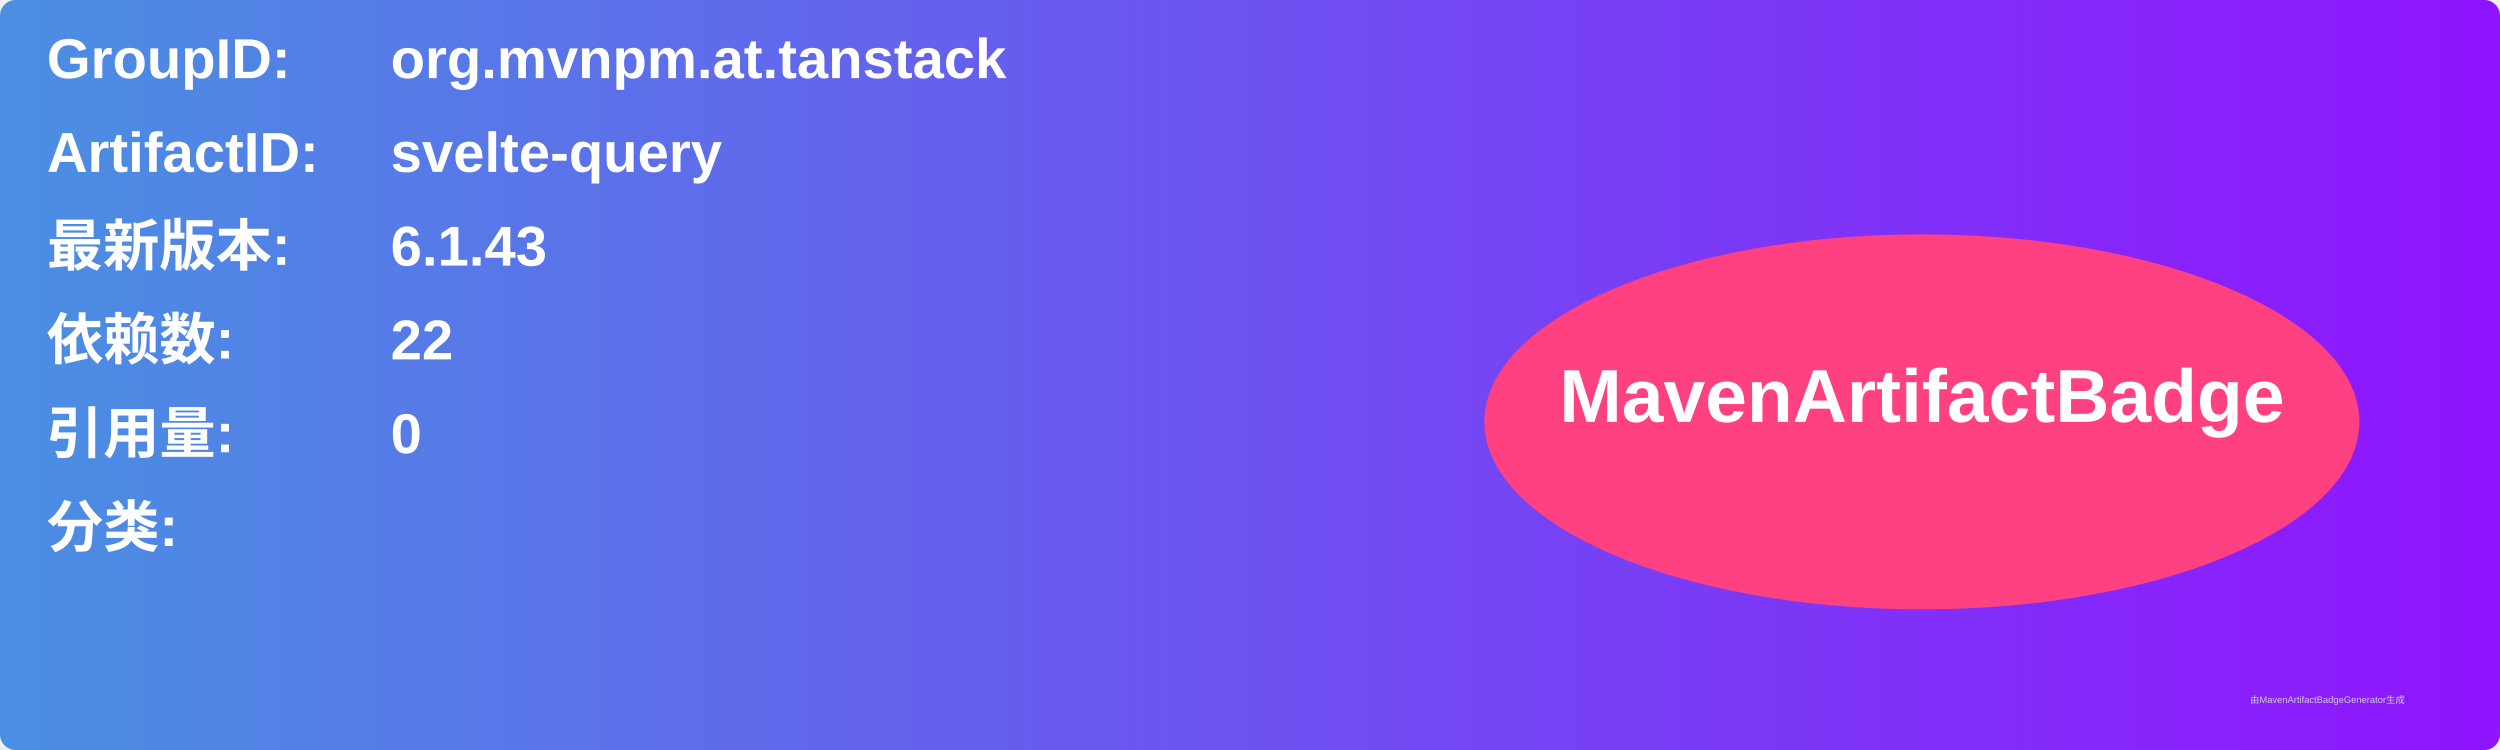
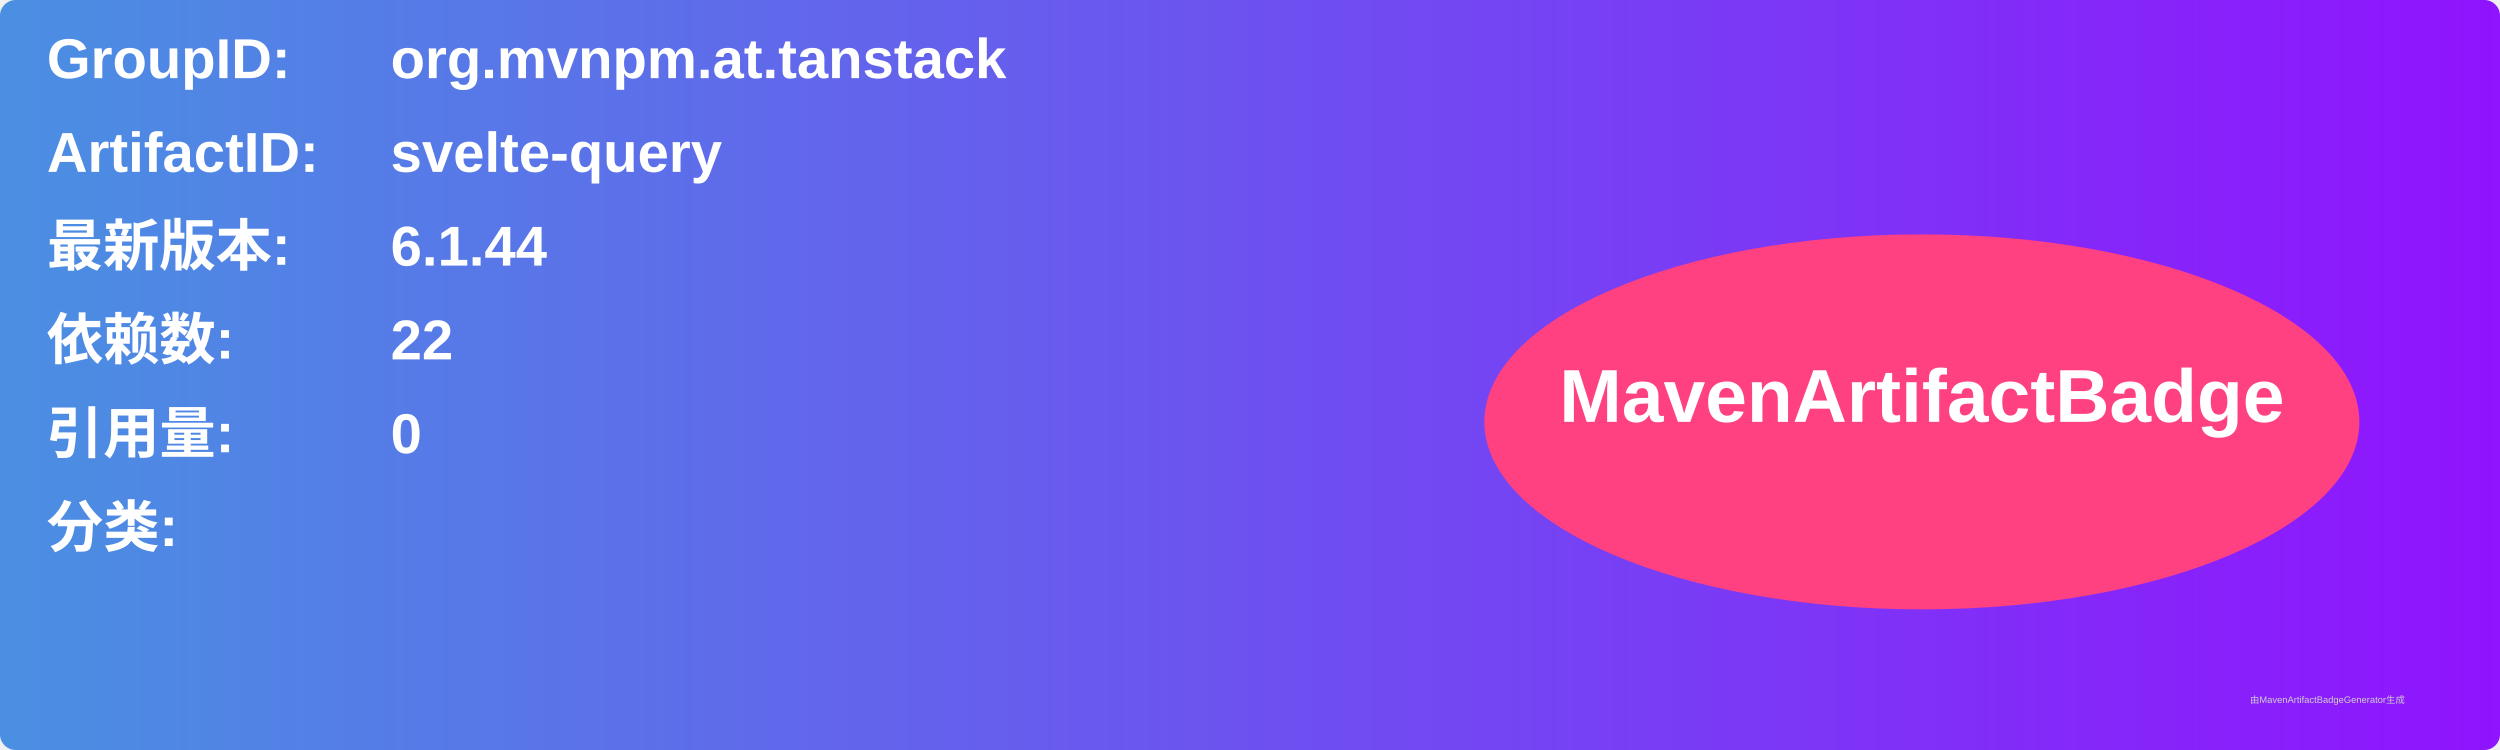
<svg xmlns="http://www.w3.org/2000/svg" width="800" height="240" viewBox="0 0 800 240">
  <linearGradient id="grad" x1="0%" y1="0%" x2="100%" y2="0%">
    <stop offset="0%" stop-color="#4a90e2" />
    <stop offset="100%" stop-color="#9013fe" />
  </linearGradient>
  <rect width="100%" height="100%" rx="5" ry="5" fill="url(#grad)" />
  <g transform="translate(15, 15)">
    <text x="0" y="10" font-family="Arial" font-size="18" fill="white" font-weight="bold" width="260">GroupID:</text>
    <text x="110" y="10" font-family="Arial" font-size="18" fill="white" font-weight="bold" width="460">org.mvnpm.at.tanstack</text>
    <text x="0" y="40" font-family="Arial" font-size="18" fill="white" font-weight="bold" width="260">ArtifactID:</text>
    <text x="110" y="40" font-family="Arial" font-size="18" fill="white" font-weight="bold" width="460">svelte-query</text>
    <text x="0" y="70" font-family="Arial" font-size="18" fill="white" font-weight="bold">最新版本:</text>
    <text x="110" y="70" font-family="Arial" font-size="18" fill="white" font-weight="bold">
-       <tspan font-weight="bold">6.1.43</tspan>
+       <tspan font-weight="bold">6.1.44</tspan>
    </text>
    <text x="0" y="100" font-family="Arial" font-size="18" fill="white" font-weight="bold">依赖数: </text>
    <text x="110" y="100" font-family="Arial" font-size="18" fill="white">
      <tspan font-weight="bold">22</tspan>
    </text>
    <text x="0" y="130" font-family="Arial" font-size="18" fill="white" font-weight="bold">引用量: </text>
    <text x="110" y="130" font-family="Arial" font-size="18" fill="white">
      <tspan font-weight="bold">0</tspan>
    </text>
    <text x="0" y="160" font-family="Arial" font-size="18" fill="white" font-weight="bold">分类:</text>
    <text x="10" y="190" font-family="Arial" font-size="10" fill="white">
      <tspan font-weight="bold" />
    </text>
    <ellipse cx="600" cy="120" rx="140" ry="60" fill="#ff4081" />
    <text x="600" y="120" text-anchor="middle" font-family="Arial" font-size="24" fill="white" font-weight="bold">MavenArtifactBadge</text>
  </g>
  <text x="720" y="225" font-family="Arial" font-size="3" fill="#d0d0d0">由MavenArtifactBadgeGenerator生成</text>
</svg>
